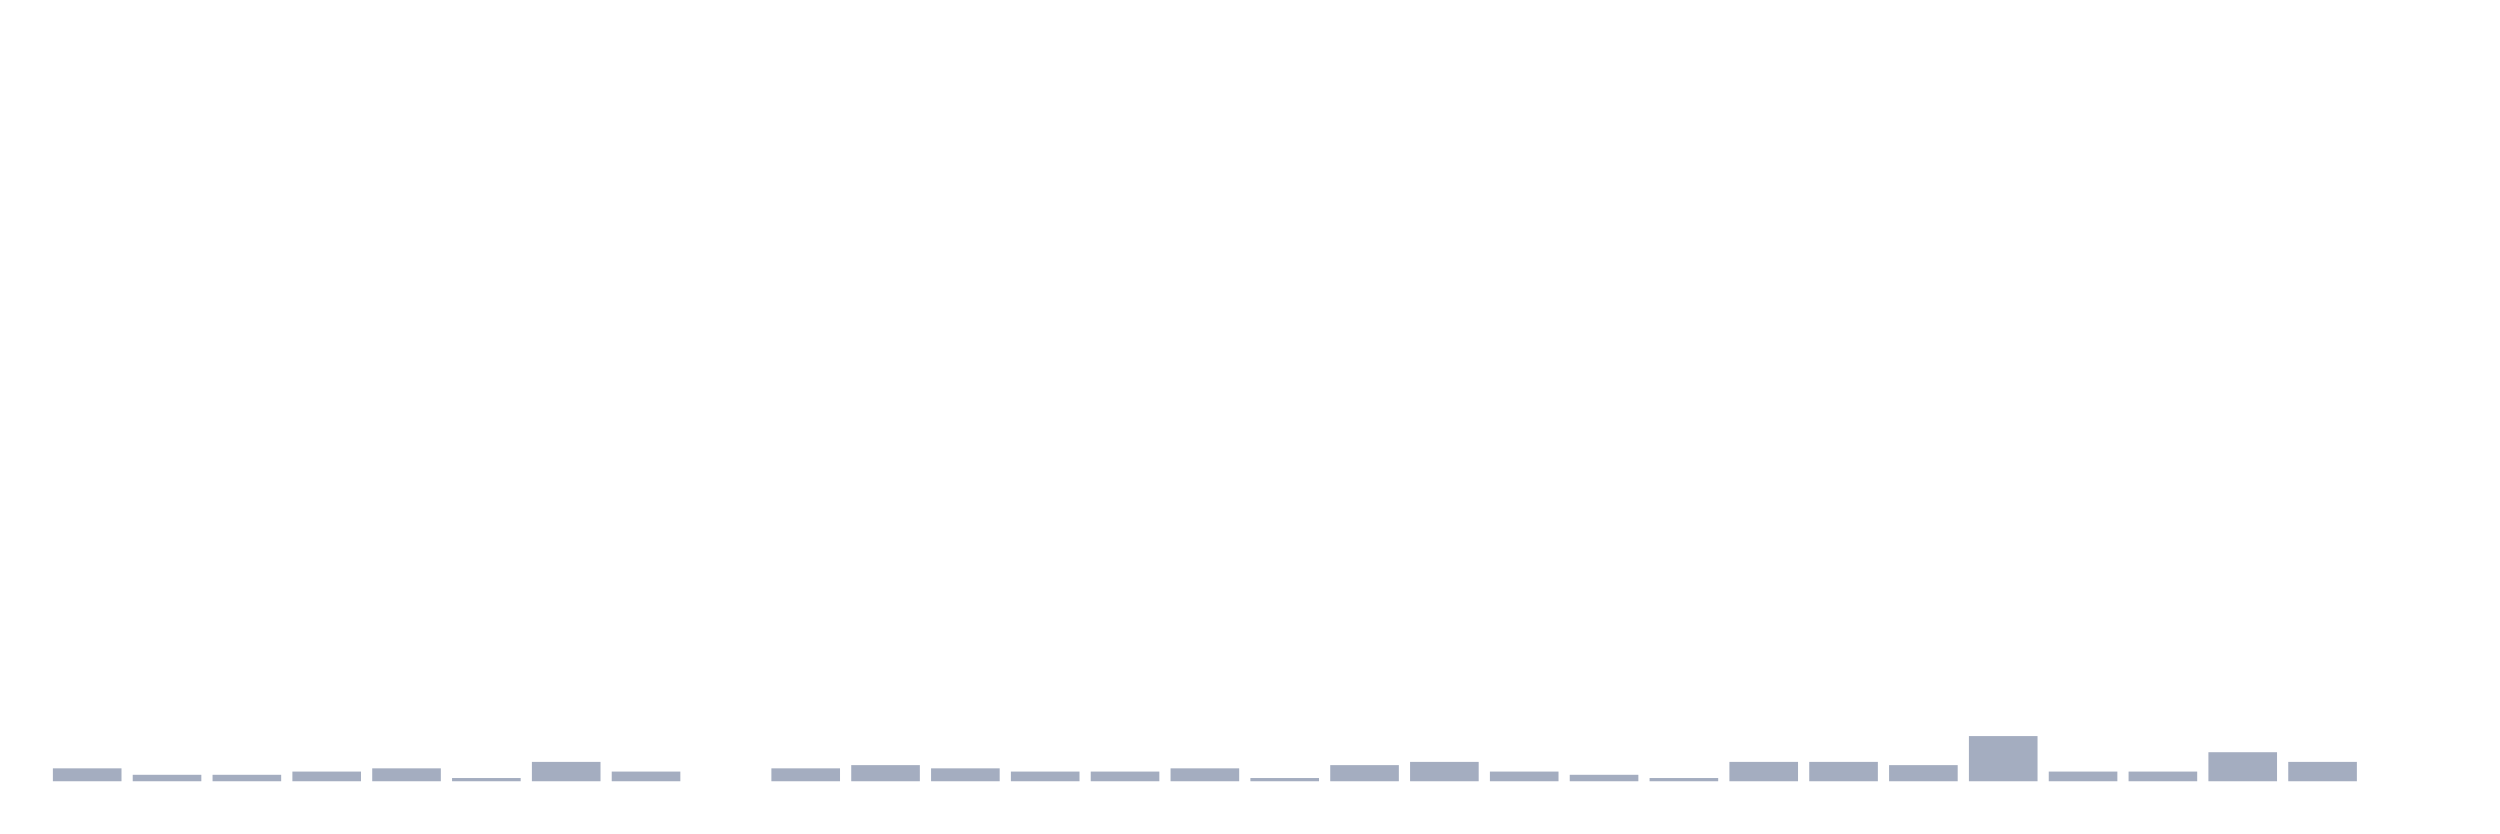
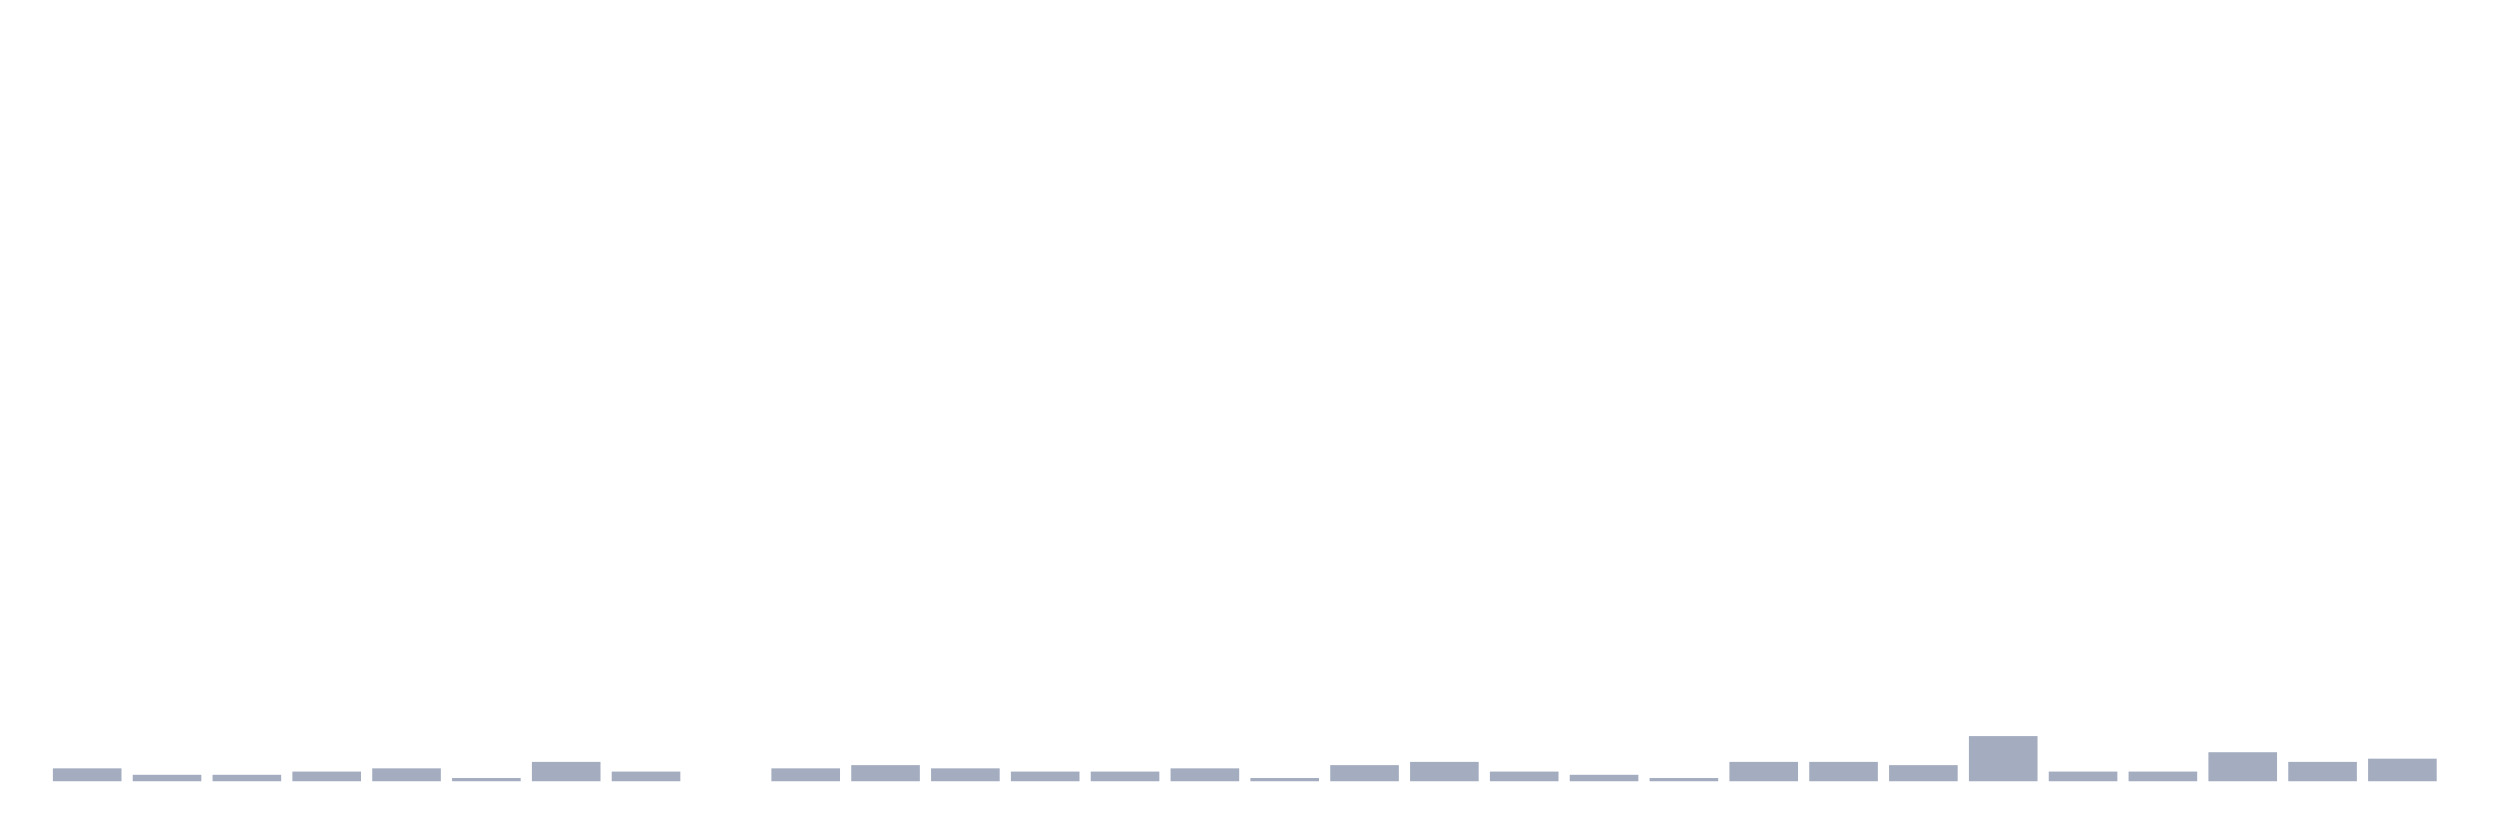
<svg xmlns="http://www.w3.org/2000/svg" viewBox="0 0 480 160">
  <g transform="translate(10,10)">
    <rect class="bar" x="0.153" width="13.175" y="137.522" height="2.478" fill="rgb(164,173,192)" />
    <rect class="bar" x="15.482" width="13.175" y="138.761" height="1.239" fill="rgb(164,173,192)" />
    <rect class="bar" x="30.81" width="13.175" y="138.761" height="1.239" fill="rgb(164,173,192)" />
    <rect class="bar" x="46.138" width="13.175" y="138.142" height="1.858" fill="rgb(164,173,192)" />
    <rect class="bar" x="61.466" width="13.175" y="137.522" height="2.478" fill="rgb(164,173,192)" />
    <rect class="bar" x="76.794" width="13.175" y="139.381" height="0.619" fill="rgb(164,173,192)" />
    <rect class="bar" x="92.123" width="13.175" y="136.283" height="3.717" fill="rgb(164,173,192)" />
    <rect class="bar" x="107.451" width="13.175" y="138.142" height="1.858" fill="rgb(164,173,192)" />
    <rect class="bar" x="122.779" width="13.175" y="140" height="0" fill="rgb(164,173,192)" />
    <rect class="bar" x="138.107" width="13.175" y="137.522" height="2.478" fill="rgb(164,173,192)" />
    <rect class="bar" x="153.436" width="13.175" y="136.903" height="3.097" fill="rgb(164,173,192)" />
    <rect class="bar" x="168.764" width="13.175" y="137.522" height="2.478" fill="rgb(164,173,192)" />
    <rect class="bar" x="184.092" width="13.175" y="138.142" height="1.858" fill="rgb(164,173,192)" />
    <rect class="bar" x="199.42" width="13.175" y="138.142" height="1.858" fill="rgb(164,173,192)" />
    <rect class="bar" x="214.748" width="13.175" y="137.522" height="2.478" fill="rgb(164,173,192)" />
    <rect class="bar" x="230.077" width="13.175" y="139.381" height="0.619" fill="rgb(164,173,192)" />
    <rect class="bar" x="245.405" width="13.175" y="136.903" height="3.097" fill="rgb(164,173,192)" />
    <rect class="bar" x="260.733" width="13.175" y="136.283" height="3.717" fill="rgb(164,173,192)" />
    <rect class="bar" x="276.061" width="13.175" y="138.142" height="1.858" fill="rgb(164,173,192)" />
    <rect class="bar" x="291.39" width="13.175" y="138.761" height="1.239" fill="rgb(164,173,192)" />
    <rect class="bar" x="306.718" width="13.175" y="139.381" height="0.619" fill="rgb(164,173,192)" />
    <rect class="bar" x="322.046" width="13.175" y="136.283" height="3.717" fill="rgb(164,173,192)" />
    <rect class="bar" x="337.374" width="13.175" y="136.283" height="3.717" fill="rgb(164,173,192)" />
    <rect class="bar" x="352.702" width="13.175" y="136.903" height="3.097" fill="rgb(164,173,192)" />
    <rect class="bar" x="368.031" width="13.175" y="131.327" height="8.673" fill="rgb(164,173,192)" />
    <rect class="bar" x="383.359" width="13.175" y="138.142" height="1.858" fill="rgb(164,173,192)" />
    <rect class="bar" x="398.687" width="13.175" y="138.142" height="1.858" fill="rgb(164,173,192)" />
    <rect class="bar" x="414.015" width="13.175" y="134.425" height="5.575" fill="rgb(164,173,192)" />
    <rect class="bar" x="429.344" width="13.175" y="136.283" height="3.717" fill="rgb(164,173,192)" />
-     <rect class="bar" x="444.672" width="13.175" y="140" height="0" fill="rgb(164,173,192)" />
+     <rect class="bar" x="444.672" width="13.175" y="135.664" height="4.336" fill="rgb(164,173,192)" />
  </g>
</svg>
